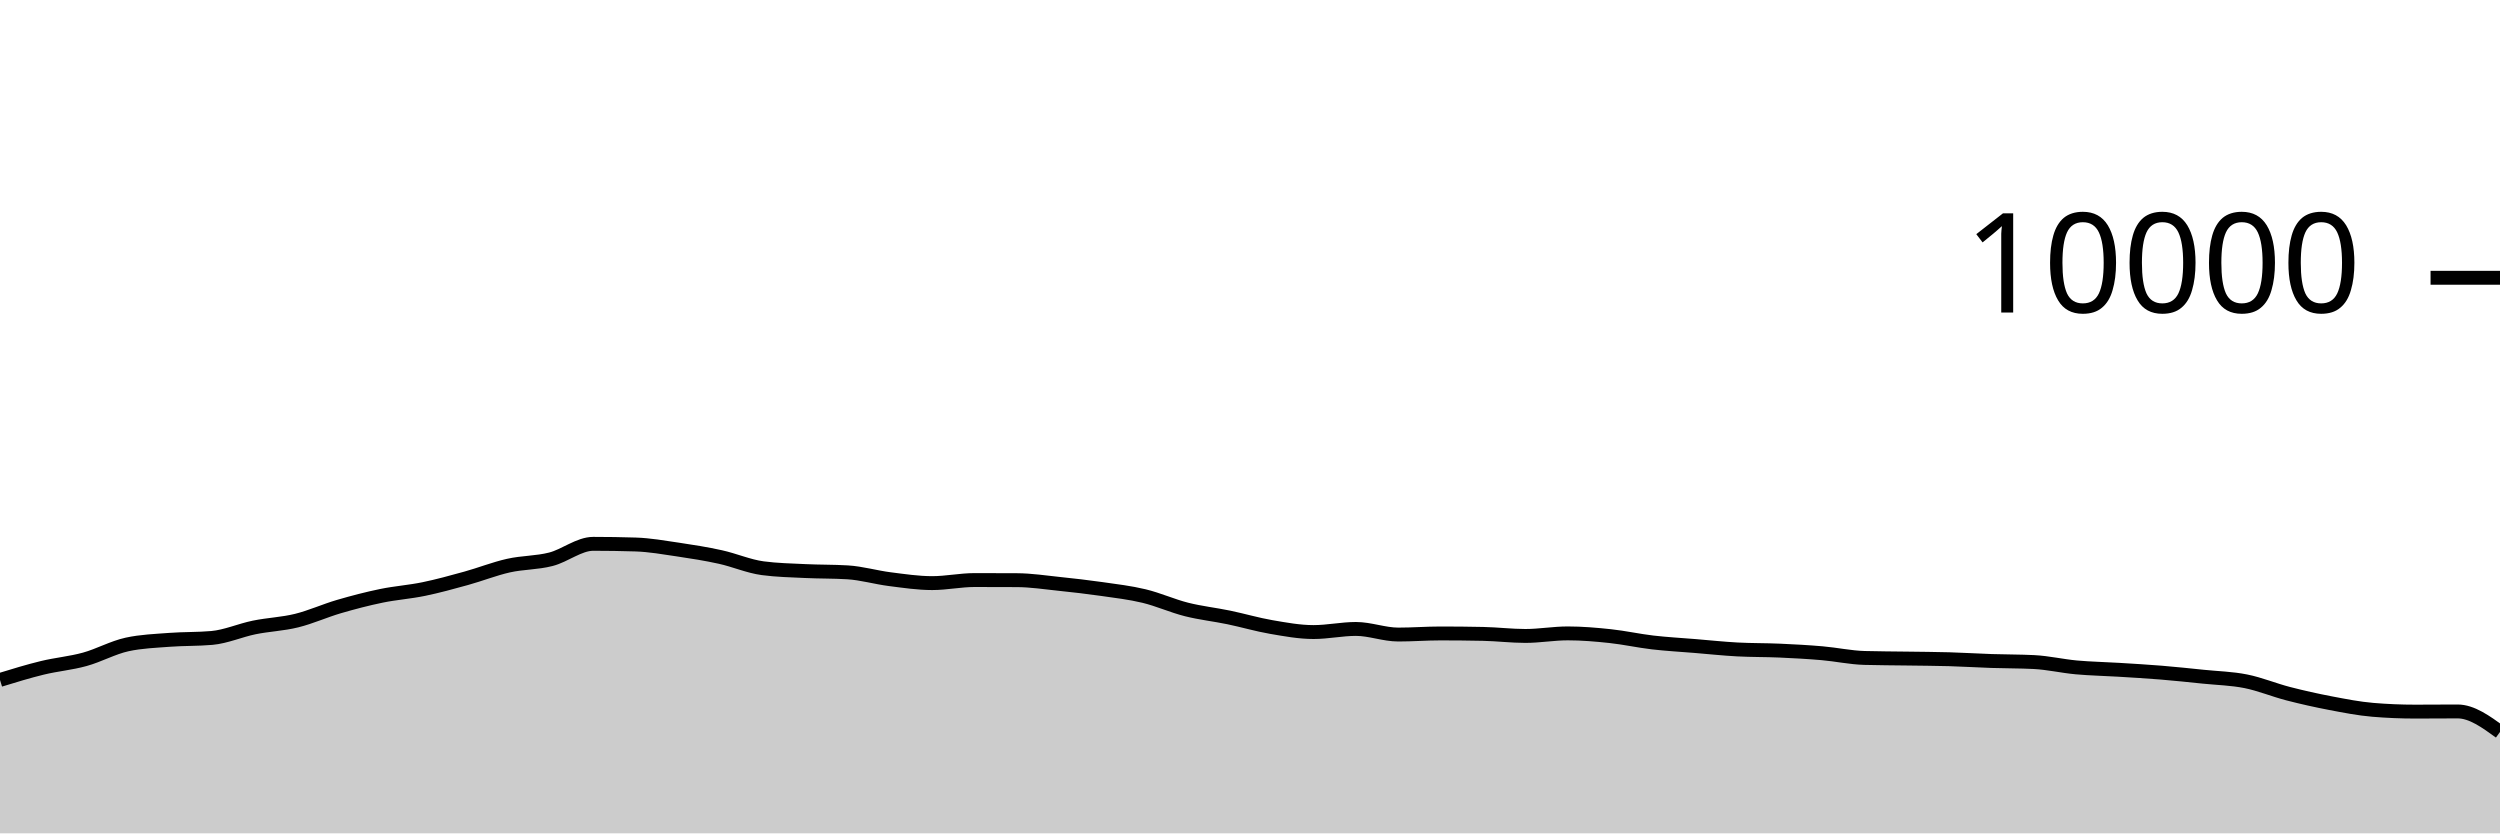
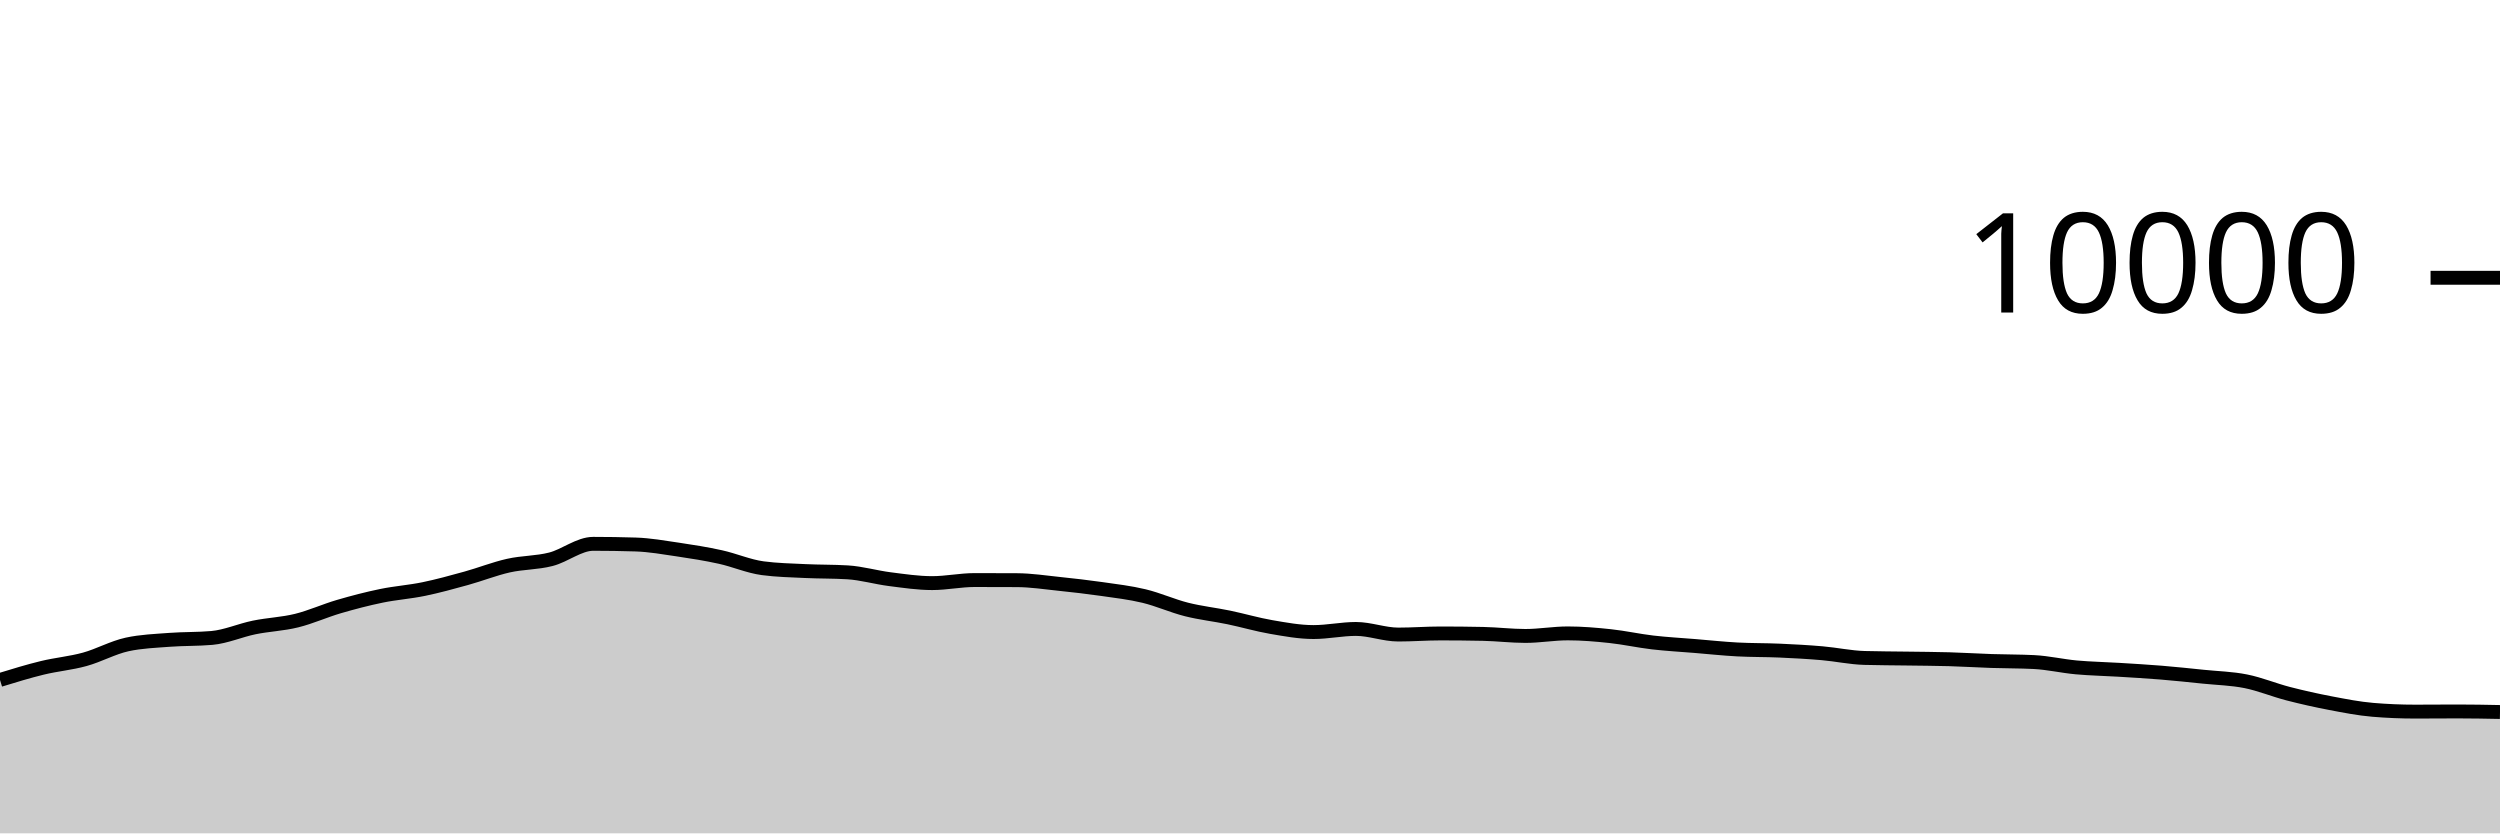
<svg xmlns="http://www.w3.org/2000/svg" viewBox="0 0 180 60">
  <g transform="translate(0,20)">
-     <path class="area" fill="rgba(0, 0, 0, 0.2)" d="M0,28.956C1.017,28.644,2.034,28.331,3.051,28.084C4.068,27.837,5.085,27.753,6.102,27.472C7.119,27.191,8.136,26.621,9.153,26.4C10.169,26.179,11.186,26.146,12.203,26.068C13.22,25.99,14.237,26.023,15.254,25.932C16.271,25.841,17.288,25.384,18.305,25.176C19.322,24.968,20.339,24.935,21.356,24.684C22.373,24.433,23.39,23.969,24.407,23.672C25.424,23.375,26.441,23.11,27.458,22.9C28.475,22.69,29.492,22.622,30.508,22.412C31.525,22.202,32.542,21.921,33.559,21.64C34.576,21.359,35.593,20.953,36.61,20.724C37.627,20.495,38.644,20.529,39.661,20.268C40.678,20.007,41.695,19.156,42.712,19.156C43.729,19.156,44.746,19.172,45.763,19.204C46.78,19.236,47.797,19.418,48.814,19.568C49.831,19.718,50.847,19.88,51.864,20.104C52.881,20.328,53.898,20.776,54.915,20.912C55.932,21.048,56.949,21.067,57.966,21.116C58.983,21.165,60,21.147,61.017,21.208C62.034,21.269,63.051,21.571,64.068,21.7C65.085,21.829,66.102,21.984,67.119,21.984C68.136,21.984,69.153,21.764,70.169,21.764C71.186,21.764,72.203,21.767,73.22,21.772C74.237,21.777,75.254,21.934,76.271,22.04C77.288,22.146,78.305,22.262,79.322,22.408C80.339,22.554,81.356,22.671,82.373,22.916C83.39,23.161,84.407,23.623,85.424,23.88C86.441,24.137,87.458,24.245,88.475,24.456C89.492,24.667,90.508,24.969,91.525,25.144C92.542,25.319,93.559,25.508,94.576,25.508C95.593,25.508,96.61,25.284,97.627,25.284C98.644,25.284,99.661,25.688,100.678,25.688C101.695,25.688,102.712,25.608,103.729,25.608C104.746,25.608,105.763,25.619,106.78,25.64C107.797,25.661,108.814,25.788,109.831,25.788C110.847,25.788,111.864,25.604,112.881,25.604C113.898,25.604,114.915,25.691,115.932,25.8C116.949,25.909,117.966,26.137,118.983,26.256C120,26.375,121.017,26.428,122.034,26.512C123.051,26.596,124.068,26.705,125.085,26.76C126.102,26.815,127.119,26.799,128.136,26.844C129.153,26.889,130.169,26.944,131.186,27.032C132.203,27.12,133.22,27.343,134.237,27.372C135.254,27.401,136.271,27.401,137.288,27.416C138.305,27.431,139.322,27.435,140.339,27.464C141.356,27.493,142.373,27.558,143.39,27.592C144.407,27.626,145.424,27.617,146.441,27.668C147.458,27.719,148.475,27.959,149.492,28.052C150.508,28.145,151.525,28.161,152.542,28.224C153.559,28.287,154.576,28.345,155.593,28.428C156.61,28.511,157.627,28.62,158.644,28.724C159.661,28.828,160.678,28.849,161.695,29.052C162.712,29.255,163.729,29.681,164.746,29.944C165.763,30.207,166.78,30.434,167.797,30.628C168.814,30.822,169.831,31.023,170.847,31.108C171.864,31.193,172.881,31.236,173.898,31.236C174.915,31.236,175.932,31.224,176.949,31.224C177.966,31.224,178.983,31.962,180,32.7L180,40C178.983,40,177.966,40,176.949,40C175.932,40,174.915,40,173.898,40C172.881,40,171.864,40,170.847,40C169.831,40,168.814,40,167.797,40C166.78,40,165.763,40,164.746,40C163.729,40,162.712,40,161.695,40C160.678,40,159.661,40,158.644,40C157.627,40,156.61,40,155.593,40C154.576,40,153.559,40,152.542,40C151.525,40,150.508,40,149.492,40C148.475,40,147.458,40,146.441,40C145.424,40,144.407,40,143.39,40C142.373,40,141.356,40,140.339,40C139.322,40,138.305,40,137.288,40C136.271,40,135.254,40,134.237,40C133.22,40,132.203,40,131.186,40C130.169,40,129.153,40,128.136,40C127.119,40,126.102,40,125.085,40C124.068,40,123.051,40,122.034,40C121.017,40,120,40,118.983,40C117.966,40,116.949,40,115.932,40C114.915,40,113.898,40,112.881,40C111.864,40,110.847,40,109.831,40C108.814,40,107.797,40,106.78,40C105.763,40,104.746,40,103.729,40C102.712,40,101.695,40,100.678,40C99.661,40,98.644,40,97.627,40C96.61,40,95.593,40,94.576,40C93.559,40,92.542,40,91.525,40C90.508,40,89.492,40,88.475,40C87.458,40,86.441,40,85.424,40C84.407,40,83.39,40,82.373,40C81.356,40,80.339,40,79.322,40C78.305,40,77.288,40,76.271,40C75.254,40,74.237,40,73.22,40C72.203,40,71.186,40,70.169,40C69.153,40,68.136,40,67.119,40C66.102,40,65.085,40,64.068,40C63.051,40,62.034,40,61.017,40C60,40,58.983,40,57.966,40C56.949,40,55.932,40,54.915,40C53.898,40,52.881,40,51.864,40C50.847,40,49.831,40,48.814,40C47.797,40,46.78,40,45.763,40C44.746,40,43.729,40,42.712,40C41.695,40,40.678,40,39.661,40C38.644,40,37.627,40,36.61,40C35.593,40,34.576,40,33.559,40C32.542,40,31.525,40,30.508,40C29.492,40,28.475,40,27.458,40C26.441,40,25.424,40,24.407,40C23.39,40,22.373,40,21.356,40C20.339,40,19.322,40,18.305,40C17.288,40,16.271,40,15.254,40C14.237,40,13.22,40,12.203,40C11.186,40,10.169,40,9.153,40C8.136,40,7.119,40,6.102,40C5.085,40,4.068,40,3.051,40C2.034,40,1.017,40,0,40Z" />
-     <path class="line" stroke="black" fill="none" d="M0,28.956C1.017,28.644,2.034,28.331,3.051,28.084C4.068,27.837,5.085,27.753,6.102,27.472C7.119,27.191,8.136,26.621,9.153,26.4C10.169,26.179,11.186,26.146,12.203,26.068C13.22,25.99,14.237,26.023,15.254,25.932C16.271,25.841,17.288,25.384,18.305,25.176C19.322,24.968,20.339,24.935,21.356,24.684C22.373,24.433,23.39,23.969,24.407,23.672C25.424,23.375,26.441,23.11,27.458,22.9C28.475,22.69,29.492,22.622,30.508,22.412C31.525,22.202,32.542,21.921,33.559,21.64C34.576,21.359,35.593,20.953,36.61,20.724C37.627,20.495,38.644,20.529,39.661,20.268C40.678,20.007,41.695,19.156,42.712,19.156C43.729,19.156,44.746,19.172,45.763,19.204C46.78,19.236,47.797,19.418,48.814,19.568C49.831,19.718,50.847,19.88,51.864,20.104C52.881,20.328,53.898,20.776,54.915,20.912C55.932,21.048,56.949,21.067,57.966,21.116C58.983,21.165,60,21.147,61.017,21.208C62.034,21.269,63.051,21.571,64.068,21.7C65.085,21.829,66.102,21.984,67.119,21.984C68.136,21.984,69.153,21.764,70.169,21.764C71.186,21.764,72.203,21.767,73.22,21.772C74.237,21.777,75.254,21.934,76.271,22.04C77.288,22.146,78.305,22.262,79.322,22.408C80.339,22.554,81.356,22.671,82.373,22.916C83.39,23.161,84.407,23.623,85.424,23.88C86.441,24.137,87.458,24.245,88.475,24.456C89.492,24.667,90.508,24.969,91.525,25.144C92.542,25.319,93.559,25.508,94.576,25.508C95.593,25.508,96.61,25.284,97.627,25.284C98.644,25.284,99.661,25.688,100.678,25.688C101.695,25.688,102.712,25.608,103.729,25.608C104.746,25.608,105.763,25.619,106.78,25.64C107.797,25.661,108.814,25.788,109.831,25.788C110.847,25.788,111.864,25.604,112.881,25.604C113.898,25.604,114.915,25.691,115.932,25.8C116.949,25.909,117.966,26.137,118.983,26.256C120,26.375,121.017,26.428,122.034,26.512C123.051,26.596,124.068,26.705,125.085,26.76C126.102,26.815,127.119,26.799,128.136,26.844C129.153,26.889,130.169,26.944,131.186,27.032C132.203,27.12,133.22,27.343,134.237,27.372C135.254,27.401,136.271,27.401,137.288,27.416C138.305,27.431,139.322,27.435,140.339,27.464C141.356,27.493,142.373,27.558,143.39,27.592C144.407,27.626,145.424,27.617,146.441,27.668C147.458,27.719,148.475,27.959,149.492,28.052C150.508,28.145,151.525,28.161,152.542,28.224C153.559,28.287,154.576,28.345,155.593,28.428C156.61,28.511,157.627,28.62,158.644,28.724C159.661,28.828,160.678,28.849,161.695,29.052C162.712,29.255,163.729,29.681,164.746,29.944C165.763,30.207,166.78,30.434,167.797,30.628C168.814,30.822,169.831,31.023,170.847,31.108C171.864,31.193,172.881,31.236,173.898,31.236C174.915,31.236,175.932,31.224,176.949,31.224C177.966,31.224,178.983,31.962,180,32.7" />
+     <path class="area" fill="rgba(0, 0, 0, 0.2)" d="M0,28.956C1.017,28.644,2.034,28.331,3.051,28.084C4.068,27.837,5.085,27.753,6.102,27.472C7.119,27.191,8.136,26.621,9.153,26.4C10.169,26.179,11.186,26.146,12.203,26.068C13.22,25.99,14.237,26.023,15.254,25.932C16.271,25.841,17.288,25.384,18.305,25.176C19.322,24.968,20.339,24.935,21.356,24.684C22.373,24.433,23.39,23.969,24.407,23.672C25.424,23.375,26.441,23.11,27.458,22.9C28.475,22.69,29.492,22.622,30.508,22.412C31.525,22.202,32.542,21.921,33.559,21.64C34.576,21.359,35.593,20.953,36.61,20.724C37.627,20.495,38.644,20.529,39.661,20.268C40.678,20.007,41.695,19.156,42.712,19.156C43.729,19.156,44.746,19.172,45.763,19.204C46.78,19.236,47.797,19.418,48.814,19.568C49.831,19.718,50.847,19.88,51.864,20.104C52.881,20.328,53.898,20.776,54.915,20.912C55.932,21.048,56.949,21.067,57.966,21.116C58.983,21.165,60,21.147,61.017,21.208C62.034,21.269,63.051,21.571,64.068,21.7C65.085,21.829,66.102,21.984,67.119,21.984C68.136,21.984,69.153,21.764,70.169,21.764C71.186,21.764,72.203,21.767,73.22,21.772C74.237,21.777,75.254,21.934,76.271,22.04C77.288,22.146,78.305,22.262,79.322,22.408C80.339,22.554,81.356,22.671,82.373,22.916C83.39,23.161,84.407,23.623,85.424,23.88C86.441,24.137,87.458,24.245,88.475,24.456C89.492,24.667,90.508,24.969,91.525,25.144C92.542,25.319,93.559,25.508,94.576,25.508C95.593,25.508,96.61,25.284,97.627,25.284C98.644,25.284,99.661,25.688,100.678,25.688C101.695,25.688,102.712,25.608,103.729,25.608C104.746,25.608,105.763,25.619,106.78,25.64C107.797,25.661,108.814,25.788,109.831,25.788C110.847,25.788,111.864,25.604,112.881,25.604C113.898,25.604,114.915,25.691,115.932,25.8C116.949,25.909,117.966,26.137,118.983,26.256C120,26.375,121.017,26.428,122.034,26.512C123.051,26.596,124.068,26.705,125.085,26.76C126.102,26.815,127.119,26.799,128.136,26.844C129.153,26.889,130.169,26.944,131.186,27.032C132.203,27.12,133.22,27.343,134.237,27.372C135.254,27.401,136.271,27.401,137.288,27.416C138.305,27.431,139.322,27.435,140.339,27.464C141.356,27.493,142.373,27.558,143.39,27.592C144.407,27.626,145.424,27.617,146.441,27.668C147.458,27.719,148.475,27.959,149.492,28.052C150.508,28.145,151.525,28.161,152.542,28.224C153.559,28.287,154.576,28.345,155.593,28.428C156.61,28.511,157.627,28.62,158.644,28.724C159.661,28.828,160.678,28.849,161.695,29.052C162.712,29.255,163.729,29.681,164.746,29.944C165.763,30.207,166.78,30.434,167.797,30.628C168.814,30.822,169.831,31.023,170.847,31.108C171.864,31.193,172.881,31.236,173.898,31.236C174.915,31.236,175.932,31.224,176.949,31.224C177.966,31.224,178.983,31.244,180,31.264L180,40C178.983,40,177.966,40,176.949,40C175.932,40,174.915,40,173.898,40C172.881,40,171.864,40,170.847,40C169.831,40,168.814,40,167.797,40C166.78,40,165.763,40,164.746,40C163.729,40,162.712,40,161.695,40C160.678,40,159.661,40,158.644,40C157.627,40,156.61,40,155.593,40C154.576,40,153.559,40,152.542,40C151.525,40,150.508,40,149.492,40C148.475,40,147.458,40,146.441,40C145.424,40,144.407,40,143.39,40C142.373,40,141.356,40,140.339,40C139.322,40,138.305,40,137.288,40C136.271,40,135.254,40,134.237,40C133.22,40,132.203,40,131.186,40C130.169,40,129.153,40,128.136,40C127.119,40,126.102,40,125.085,40C124.068,40,123.051,40,122.034,40C121.017,40,120,40,118.983,40C117.966,40,116.949,40,115.932,40C114.915,40,113.898,40,112.881,40C111.864,40,110.847,40,109.831,40C108.814,40,107.797,40,106.78,40C105.763,40,104.746,40,103.729,40C102.712,40,101.695,40,100.678,40C99.661,40,98.644,40,97.627,40C96.61,40,95.593,40,94.576,40C93.559,40,92.542,40,91.525,40C90.508,40,89.492,40,88.475,40C87.458,40,86.441,40,85.424,40C84.407,40,83.39,40,82.373,40C81.356,40,80.339,40,79.322,40C78.305,40,77.288,40,76.271,40C75.254,40,74.237,40,73.22,40C72.203,40,71.186,40,70.169,40C69.153,40,68.136,40,67.119,40C66.102,40,65.085,40,64.068,40C63.051,40,62.034,40,61.017,40C60,40,58.983,40,57.966,40C56.949,40,55.932,40,54.915,40C53.898,40,52.881,40,51.864,40C50.847,40,49.831,40,48.814,40C47.797,40,46.78,40,45.763,40C44.746,40,43.729,40,42.712,40C41.695,40,40.678,40,39.661,40C38.644,40,37.627,40,36.61,40C35.593,40,34.576,40,33.559,40C32.542,40,31.525,40,30.508,40C29.492,40,28.475,40,27.458,40C26.441,40,25.424,40,24.407,40C23.39,40,22.373,40,21.356,40C20.339,40,19.322,40,18.305,40C17.288,40,16.271,40,15.254,40C14.237,40,13.22,40,12.203,40C11.186,40,10.169,40,9.153,40C8.136,40,7.119,40,6.102,40C5.085,40,4.068,40,3.051,40C2.034,40,1.017,40,0,40Z" />
+     <path class="line" stroke="black" fill="none" d="M0,28.956C1.017,28.644,2.034,28.331,3.051,28.084C4.068,27.837,5.085,27.753,6.102,27.472C7.119,27.191,8.136,26.621,9.153,26.4C10.169,26.179,11.186,26.146,12.203,26.068C13.22,25.99,14.237,26.023,15.254,25.932C16.271,25.841,17.288,25.384,18.305,25.176C19.322,24.968,20.339,24.935,21.356,24.684C22.373,24.433,23.39,23.969,24.407,23.672C25.424,23.375,26.441,23.11,27.458,22.9C28.475,22.69,29.492,22.622,30.508,22.412C31.525,22.202,32.542,21.921,33.559,21.64C34.576,21.359,35.593,20.953,36.61,20.724C37.627,20.495,38.644,20.529,39.661,20.268C40.678,20.007,41.695,19.156,42.712,19.156C43.729,19.156,44.746,19.172,45.763,19.204C46.78,19.236,47.797,19.418,48.814,19.568C49.831,19.718,50.847,19.88,51.864,20.104C52.881,20.328,53.898,20.776,54.915,20.912C55.932,21.048,56.949,21.067,57.966,21.116C58.983,21.165,60,21.147,61.017,21.208C62.034,21.269,63.051,21.571,64.068,21.7C65.085,21.829,66.102,21.984,67.119,21.984C68.136,21.984,69.153,21.764,70.169,21.764C71.186,21.764,72.203,21.767,73.22,21.772C74.237,21.777,75.254,21.934,76.271,22.04C77.288,22.146,78.305,22.262,79.322,22.408C80.339,22.554,81.356,22.671,82.373,22.916C83.39,23.161,84.407,23.623,85.424,23.88C86.441,24.137,87.458,24.245,88.475,24.456C89.492,24.667,90.508,24.969,91.525,25.144C92.542,25.319,93.559,25.508,94.576,25.508C95.593,25.508,96.61,25.284,97.627,25.284C98.644,25.284,99.661,25.688,100.678,25.688C101.695,25.688,102.712,25.608,103.729,25.608C104.746,25.608,105.763,25.619,106.78,25.64C107.797,25.661,108.814,25.788,109.831,25.788C110.847,25.788,111.864,25.604,112.881,25.604C113.898,25.604,114.915,25.691,115.932,25.8C116.949,25.909,117.966,26.137,118.983,26.256C120,26.375,121.017,26.428,122.034,26.512C123.051,26.596,124.068,26.705,125.085,26.76C126.102,26.815,127.119,26.799,128.136,26.844C129.153,26.889,130.169,26.944,131.186,27.032C132.203,27.12,133.22,27.343,134.237,27.372C135.254,27.401,136.271,27.401,137.288,27.416C138.305,27.431,139.322,27.435,140.339,27.464C141.356,27.493,142.373,27.558,143.39,27.592C144.407,27.626,145.424,27.617,146.441,27.668C147.458,27.719,148.475,27.959,149.492,28.052C150.508,28.145,151.525,28.161,152.542,28.224C153.559,28.287,154.576,28.345,155.593,28.428C156.61,28.511,157.627,28.62,158.644,28.724C159.661,28.828,160.678,28.849,161.695,29.052C162.712,29.255,163.729,29.681,164.746,29.944C165.763,30.207,166.78,30.434,167.797,30.628C168.814,30.822,169.831,31.023,170.847,31.108C171.864,31.193,172.881,31.236,173.898,31.236C174.915,31.236,175.932,31.224,176.949,31.224C177.966,31.224,178.983,31.244,180,31.264" />
    <path class="axis-ceiling" stroke-width="1" stroke="black" fill="none" d="M175,0L180,0" />
    <text class="axis-ceiling-label" font-family="sans-serif" text-anchor="end" font-size="10px" x="170" y="2.5">10000</text>
  </g>
</svg>
